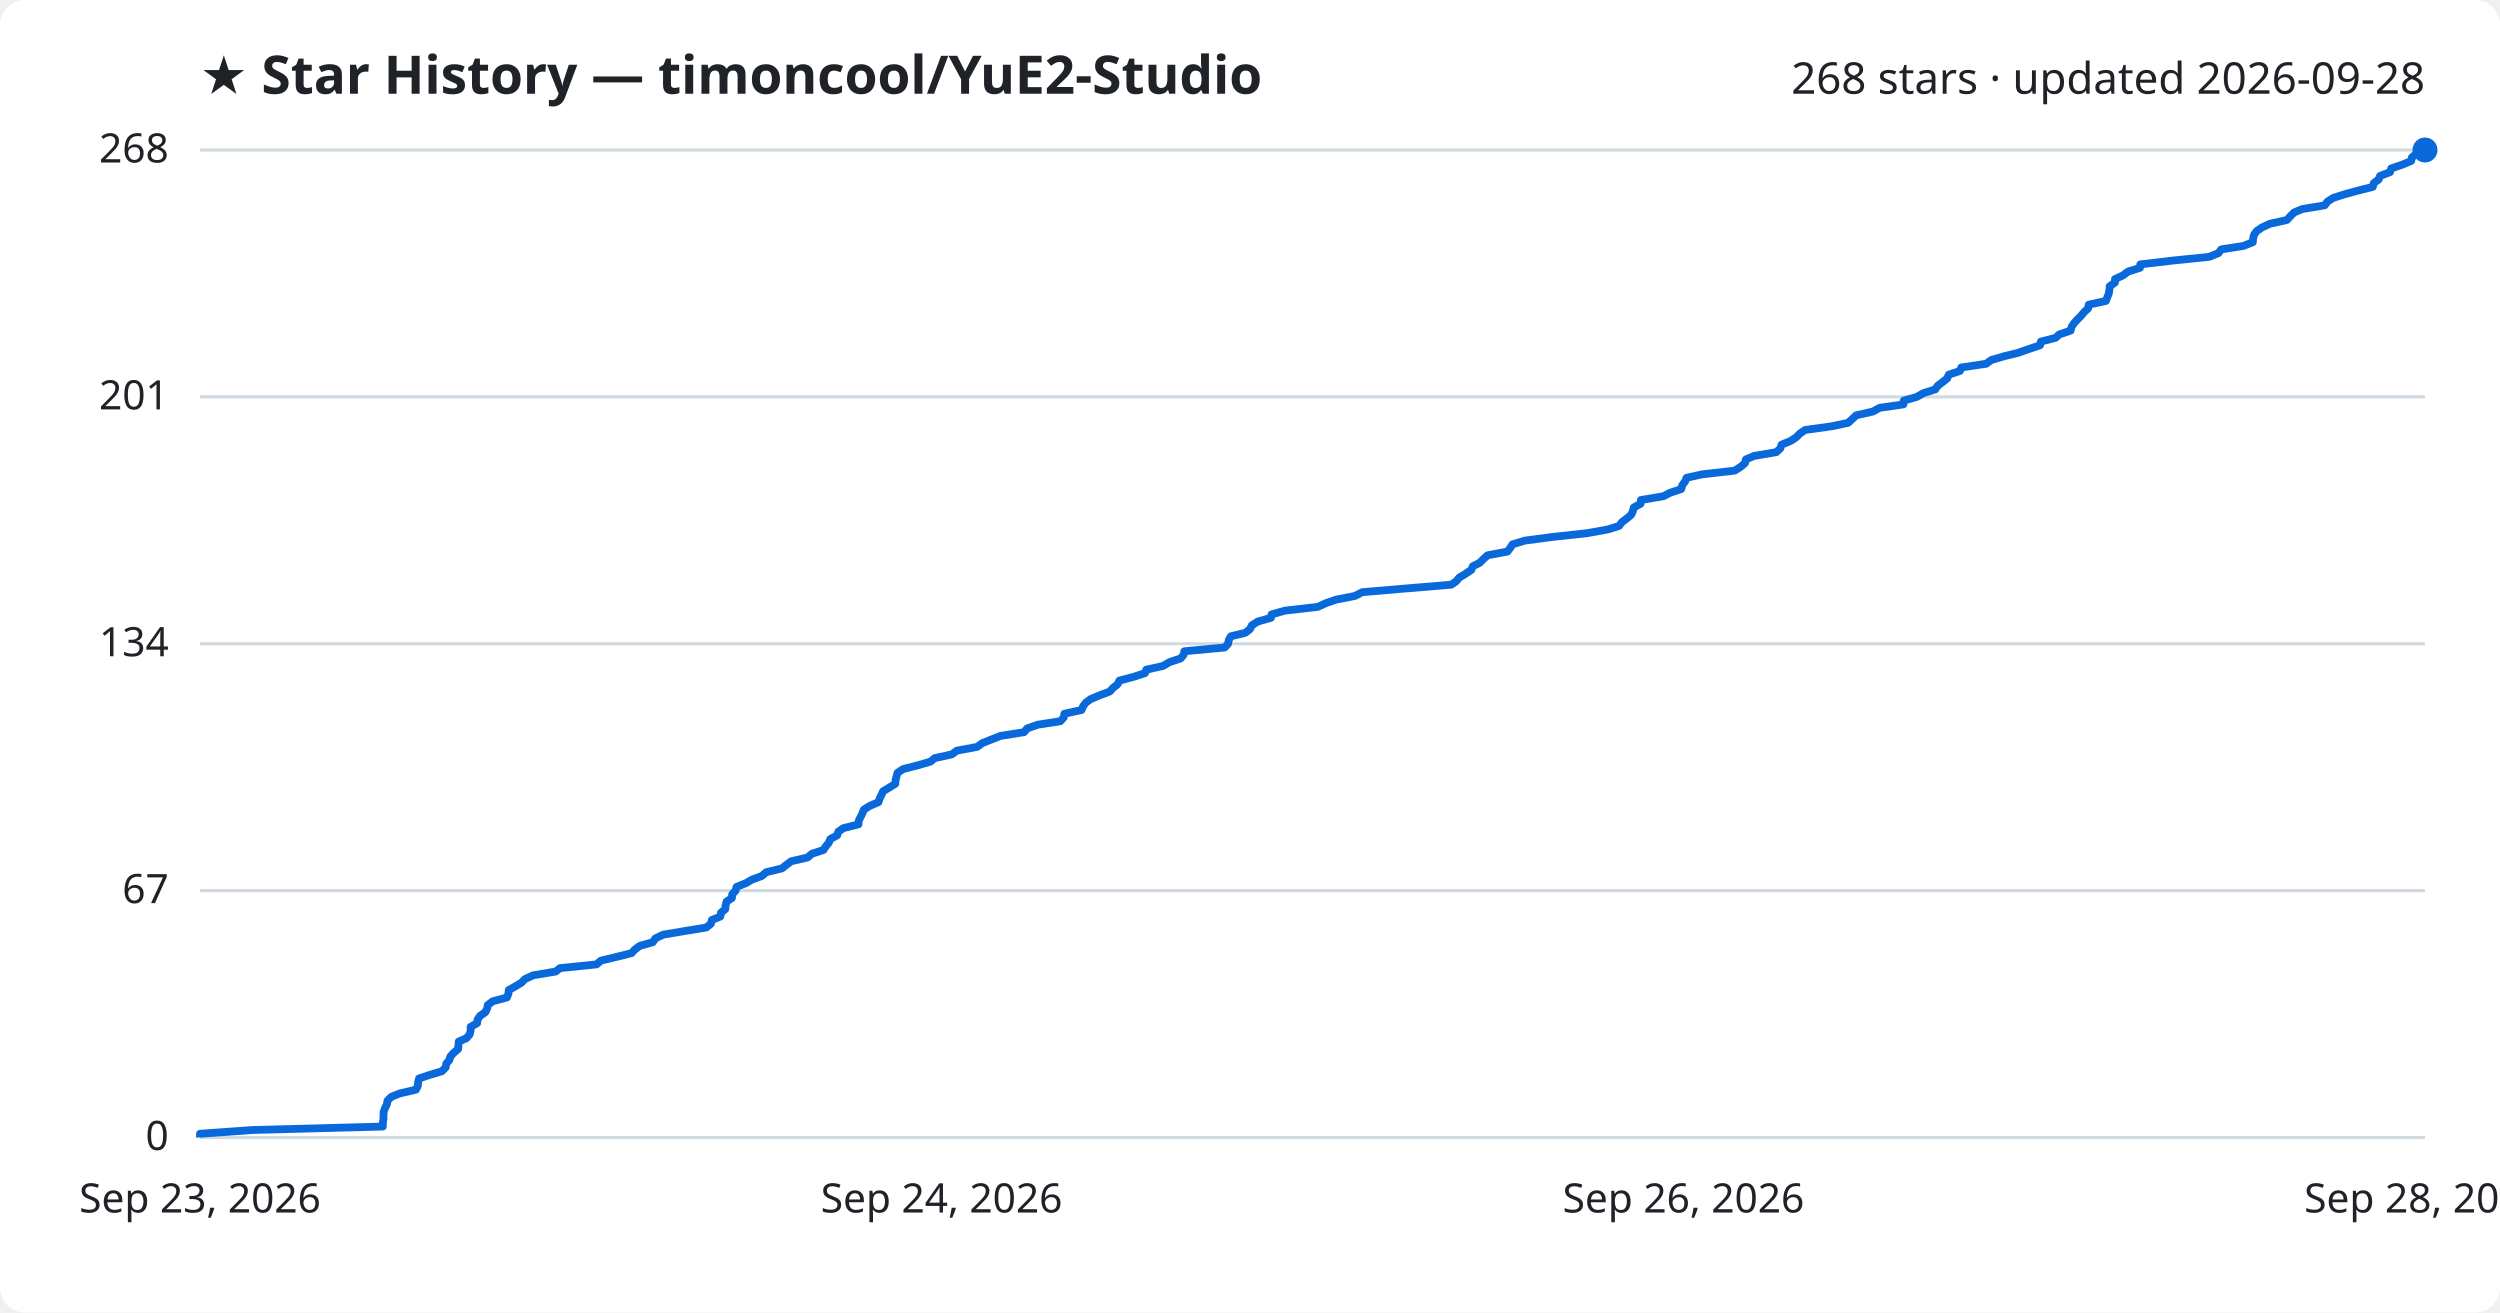
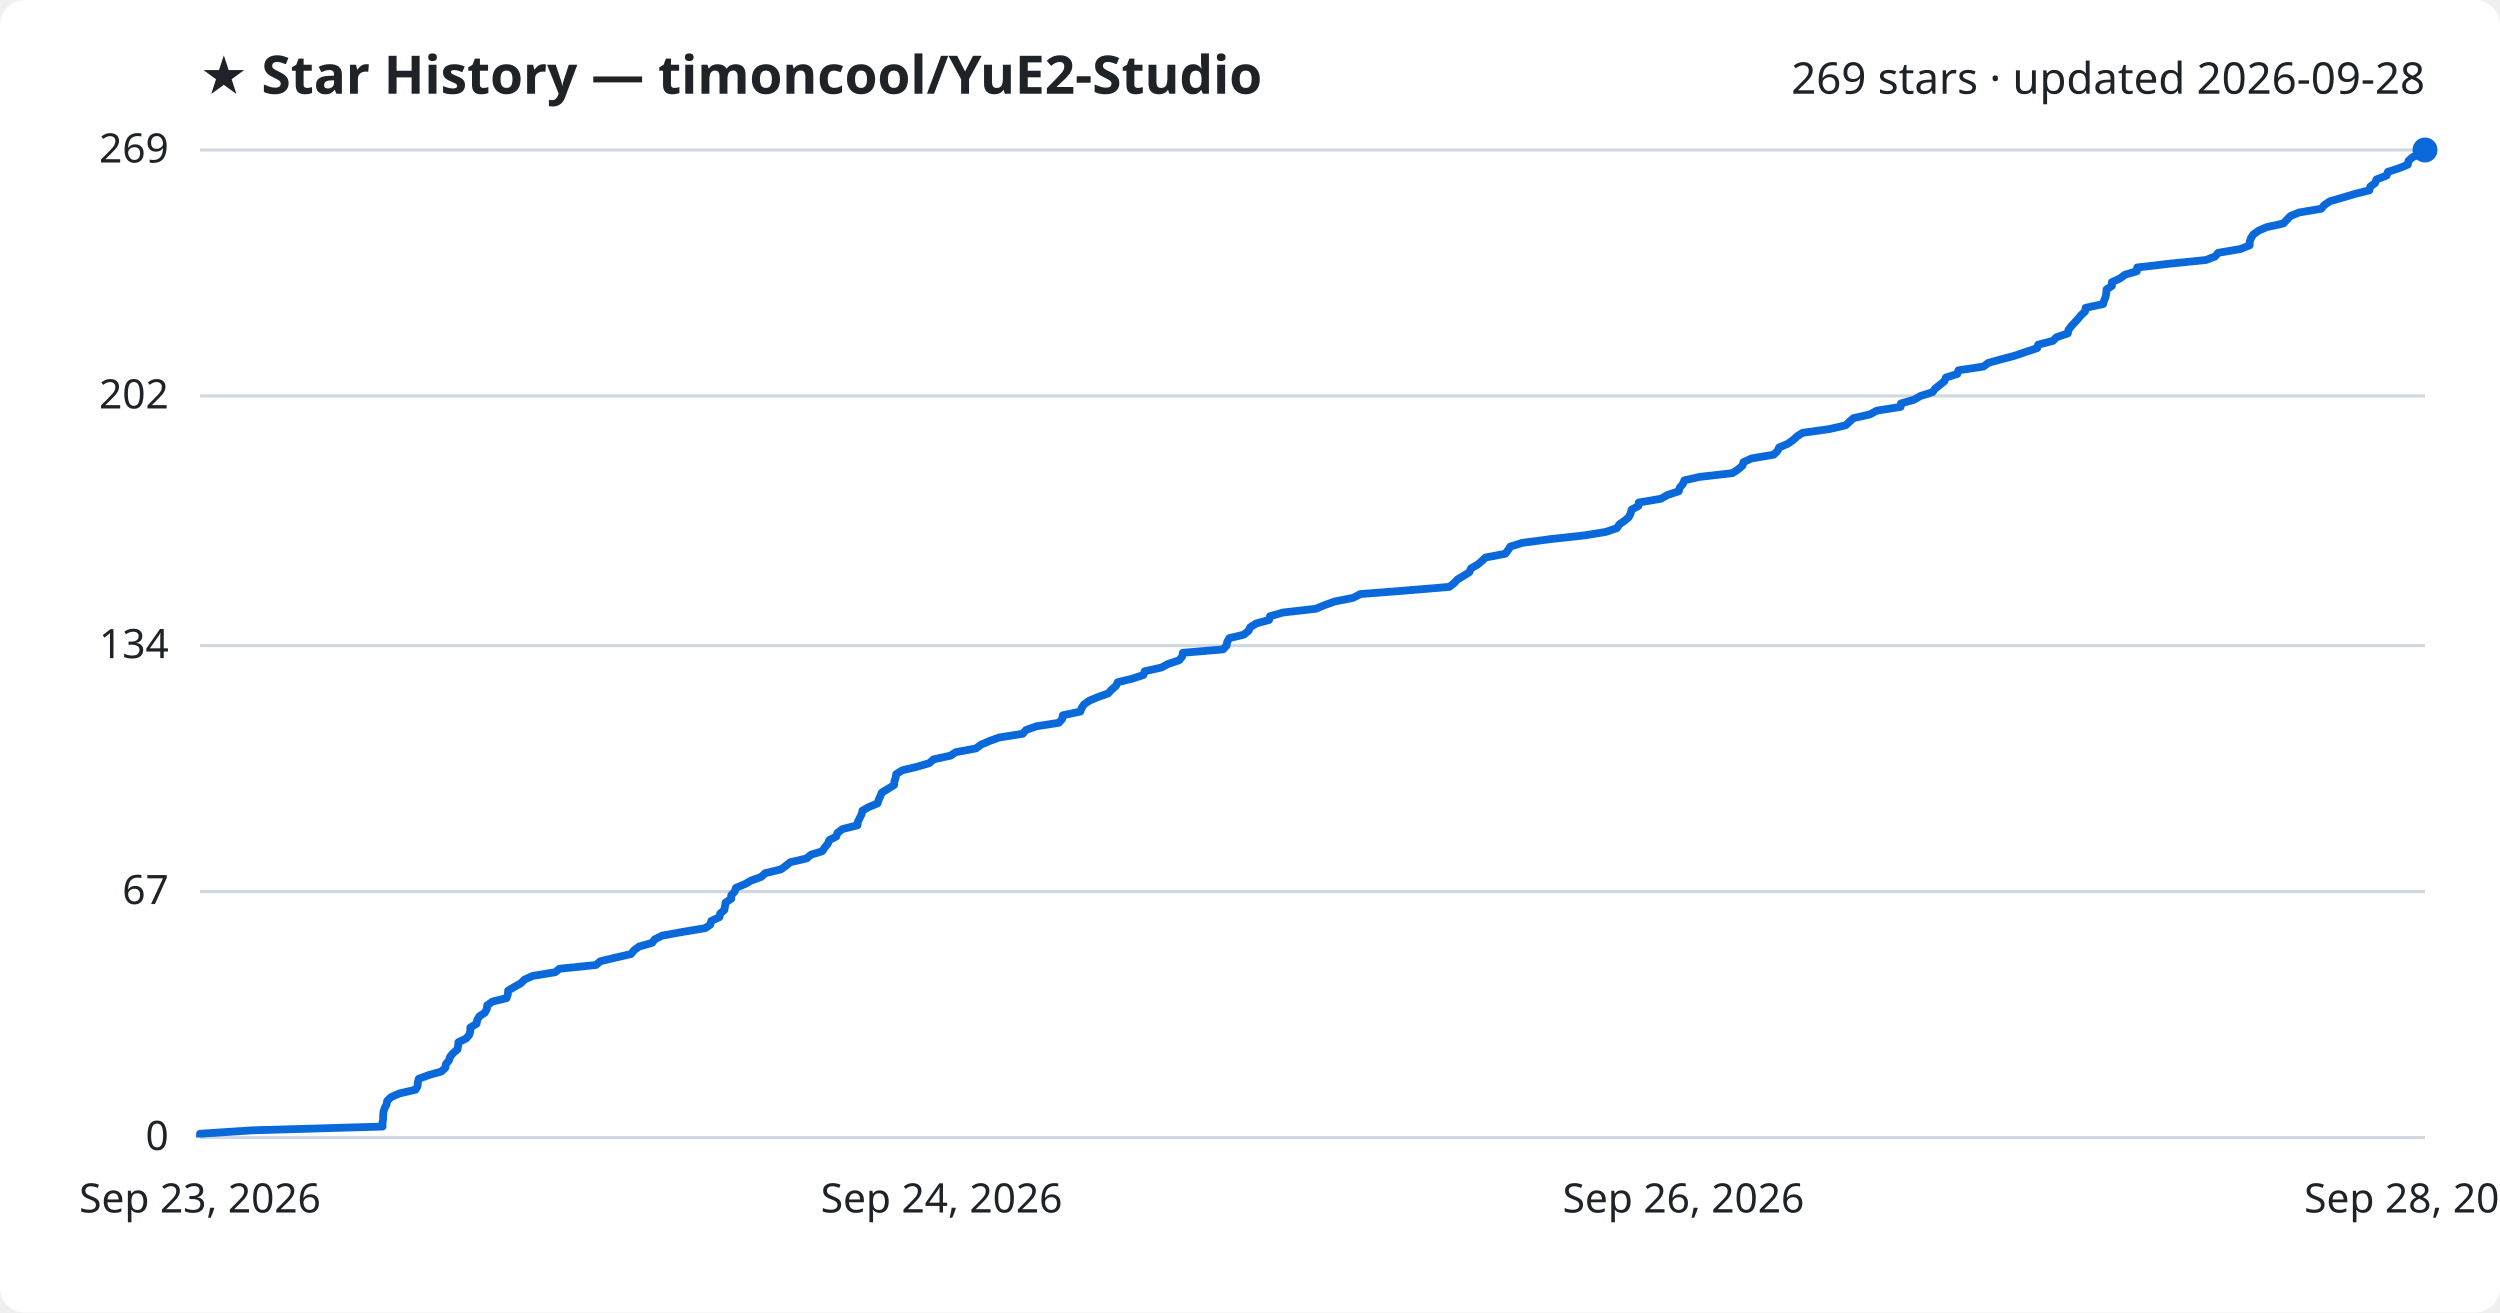
<svg xmlns="http://www.w3.org/2000/svg" viewBox="0 0 800 420" font-family="Segoe UI, sans-serif">
  <rect width="800" height="420" fill="#ffffff" rx="8" />
  <text x="64" y="30" fill="#1f2328" font-size="17" font-weight="700">★ Star History — timoncool/YuE2-Studio</text>
-   <text x="776" y="30" fill="#1f2328" font-size="14" text-anchor="end">268 stars · updated 2026-09-28</text>
+   <text x="776" y="30" fill="#1f2328" font-size="14" text-anchor="end">269 stars · updated 2026-09-28</text>
  <line x1="64" y1="364.0" x2="776" y2="364.0" stroke="#d1d9e0" stroke-width="1" />
  <text x="54" y="368.0" fill="#1f2328" font-size="13" text-anchor="end">0</text>
-   <line x1="64" y1="285.0" x2="776" y2="285.0" stroke="#d1d9e0" stroke-width="1" />
-   <text x="54" y="289.0" fill="#1f2328" font-size="13" text-anchor="end">67</text>
-   <line x1="64" y1="206.0" x2="776" y2="206.0" stroke="#d1d9e0" stroke-width="1" />
-   <text x="54" y="210.0" fill="#1f2328" font-size="13" text-anchor="end">134</text>
-   <line x1="64" y1="127.0" x2="776" y2="127.0" stroke="#d1d9e0" stroke-width="1" />
-   <text x="54" y="131.0" fill="#1f2328" font-size="13" text-anchor="end">201</text>
+   <line x1="64" y1="285.3" x2="776" y2="285.3" stroke="#d1d9e0" stroke-width="1" />
+   <text x="54" y="289.3" fill="#1f2328" font-size="13" text-anchor="end">67</text>
+   <line x1="64" y1="206.6" x2="776" y2="206.6" stroke="#d1d9e0" stroke-width="1" />
+   <text x="54" y="210.6" fill="#1f2328" font-size="13" text-anchor="end">134</text>
+   <line x1="64" y1="126.7" x2="776" y2="126.7" stroke="#d1d9e0" stroke-width="1" />
+   <text x="54" y="130.7" fill="#1f2328" font-size="13" text-anchor="end">202</text>
  <line x1="64" y1="48.0" x2="776" y2="48.0" stroke="#d1d9e0" stroke-width="1" />
-   <text x="54" y="52.0" fill="#1f2328" font-size="13" text-anchor="end">268</text>
-   <path d="M64.0,364.0 L64.0,362.8 L80.9,361.6 L122.5,360.5 L122.5,359.3 L122.7,358.1 L122.7,356.9 L122.8,355.7 L123.2,354.6 L123.8,353.4 L124.0,352.2 L125.2,351.0 L127.9,349.9 L133.1,348.7 L133.7,347.5 L133.8,346.3 L134.1,345.1 L137.4,344.0 L141.4,342.8 L142.6,341.6 L142.8,340.4 L143.8,339.2 L144.1,338.1 L145.2,336.9 L146.6,335.7 L146.7,334.5 L146.8,333.3 L149.3,332.2 L150.3,331.0 L150.6,329.8 L150.6,328.6 L152.7,327.4 L152.8,326.3 L153.6,325.1 L155.3,323.9 L155.9,322.7 L156.1,321.6 L157.7,320.4 L162.2,319.2 L162.7,318.0 L162.8,316.8 L164.8,315.7 L166.8,314.5 L168.0,313.3 L170.6,312.1 L177.8,310.9 L179.2,309.8 L190.9,308.6 L192.3,307.4 L197.3,306.2 L202.1,305.0 L203.1,303.9 L204.7,302.7 L208.9,301.5 L209.7,300.3 L212.2,299.1 L218.7,298.0 L226.0,296.8 L227.5,295.6 L227.8,294.4 L230.5,293.3 L230.7,292.1 L232.1,290.9 L232.2,289.7 L232.5,288.5 L234.2,287.4 L234.3,286.2 L235.4,285.0 L235.7,283.8 L238.7,282.6 L240.6,281.5 L243.8,280.3 L245.2,279.1 L250.2,277.9 L251.7,276.7 L253.2,275.6 L258.4,274.4 L259.8,273.2 L263.5,272.0 L264.2,270.9 L265.2,269.7 L265.7,268.5 L267.9,267.3 L268.3,266.1 L269.9,265.0 L274.7,263.8 L274.8,262.6 L275.4,261.4 L276.0,260.2 L276.4,259.1 L278.3,257.9 L281.1,256.7 L281.5,255.5 L282.1,254.3 L282.6,253.2 L284.6,252.0 L286.5,250.8 L286.6,249.6 L286.9,248.4 L287.2,247.3 L289.0,246.1 L293.7,244.9 L297.8,243.7 L299.1,242.6 L304.6,241.4 L306.2,240.2 L312.7,239.0 L314.3,237.8 L317.1,236.7 L320.1,235.5 L327.7,234.3 L328.7,233.1 L332.1,231.9 L339.3,230.8 L340.4,229.6 L340.6,228.4 L346.1,227.2 L346.6,226.0 L347.4,224.9 L349.0,223.7 L351.9,222.5 L355.1,221.3 L356.2,220.1 L357.6,219.0 L358.2,217.8 L362.7,216.6 L366.4,215.4 L366.8,214.3 L372.2,213.1 L374.2,211.9 L377.8,210.7 L378.8,209.5 L379.0,208.4 L391.9,207.2 L393.0,206.0 L393.2,204.8 L393.9,203.6 L398.5,202.5 L400.0,201.3 L400.6,200.1 L402.5,198.9 L406.7,197.7 L406.9,196.6 L411.2,195.4 L421.7,194.2 L424.3,193.0 L427.5,191.9 L433.6,190.7 L435.9,189.5 L450.0,188.3 L464.4,187.1 L466.0,186.0 L467.0,184.8 L469.0,183.6 L470.8,182.4 L471.3,181.2 L473.5,180.1 L474.7,178.9 L476.0,177.7 L482.4,176.5 L483.3,175.3 L484.0,174.2 L487.9,173.0 L497.0,171.8 L508.0,170.6 L514.6,169.4 L518.1,168.3 L519.0,167.1 L520.6,165.9 L522.0,164.7 L522.5,163.6 L522.8,162.4 L525.0,161.2 L525.1,160.0 L532.3,158.8 L534.4,157.7 L538.0,156.5 L538.3,155.3 L539.2,154.1 L539.7,152.9 L544.6,151.8 L555.1,150.6 L557.0,149.4 L558.4,148.2 L558.7,147.0 L561.3,145.9 L568.4,144.7 L569.7,143.5 L570.1,142.3 L573.0,141.1 L574.7,140.0 L575.9,138.8 L577.6,137.6 L586.2,136.4 L591.4,135.3 L592.7,134.1 L594.0,132.9 L599.3,131.7 L601.5,130.5 L609.1,129.4 L609.2,128.2 L613.4,127.0 L615.5,125.8 L619.3,124.6 L620.0,123.5 L621.6,122.3 L623.1,121.1 L623.6,119.9 L627.2,118.7 L627.6,117.6 L635.6,116.4 L637.2,115.2 L641.3,114.0 L645.8,112.9 L649.2,111.7 L652.8,110.5 L653.1,109.3 L657.8,108.1 L659.0,107.0 L662.6,105.8 L662.9,104.6 L663.7,103.4 L664.8,102.2 L665.9,101.1 L666.9,99.9 L668.2,98.7 L668.4,97.5 L673.9,96.3 L674.3,95.2 L674.8,94.0 L675.0,92.8 L675.1,91.6 L676.8,90.4 L676.8,89.3 L679.4,88.1 L681.0,86.9 L684.8,85.7 L684.9,84.6 L695.1,83.4 L706.9,82.2 L709.9,81.0 L710.8,79.8 L717.9,78.7 L720.9,77.5 L721.0,76.3 L721.3,75.1 L722.2,73.9 L723.8,72.8 L726.4,71.6 L731.8,70.4 L732.9,69.2 L734.1,68.0 L736.7,66.9 L743.9,65.7 L744.8,64.5 L746.7,63.3 L750.5,62.1 L754.5,61.0 L759.3,59.8 L759.6,58.6 L761.2,57.4 L761.6,56.3 L764.8,55.1 L765.2,53.9 L768.7,52.7 L771.6,51.5 L771.8,50.4 L773.2,49.2 L776.0,48.0 L776.0,48.0" fill="none" stroke="#0969da" stroke-width="2.5" stroke-linejoin="round" />
+   <text x="54" y="52.0" fill="#1f2328" font-size="13" text-anchor="end">269</text>
+   <path d="M64.0,364.0 L64.0,362.8 L80.8,361.7 L122.4,360.5 L122.4,359.3 L122.6,358.1 L122.6,357.0 L122.7,355.8 L123.1,354.6 L123.7,353.4 L123.9,352.3 L125.1,351.1 L127.8,349.9 L133.0,348.7 L133.6,347.6 L133.7,346.4 L134.0,345.2 L137.3,344.0 L141.2,342.9 L142.5,341.7 L142.7,340.5 L143.7,339.3 L144.0,338.2 L145.0,337.0 L146.4,335.8 L146.6,334.6 L146.7,333.5 L149.2,332.3 L150.2,331.1 L150.5,329.9 L150.5,328.8 L152.5,327.6 L152.7,326.4 L153.4,325.2 L155.1,324.1 L155.8,322.9 L155.9,321.7 L157.6,320.5 L162.1,319.4 L162.5,318.2 L162.6,317.0 L164.6,315.8 L166.6,314.7 L167.8,313.5 L170.4,312.3 L177.7,311.1 L179.0,310.0 L190.7,308.8 L192.1,307.6 L197.1,306.4 L201.9,305.3 L202.9,304.1 L204.5,302.9 L208.7,301.7 L209.5,300.6 L211.9,299.4 L218.5,298.2 L225.7,297.0 L227.3,295.9 L227.6,294.7 L230.2,293.5 L230.5,292.3 L231.8,291.2 L232.0,290.0 L232.2,288.8 L234.0,287.6 L234.0,286.5 L235.1,285.3 L235.5,284.1 L238.4,282.9 L240.3,281.8 L243.6,280.6 L244.9,279.4 L249.9,278.2 L251.4,277.1 L252.9,275.9 L258.1,274.7 L259.5,273.5 L263.1,272.4 L263.9,271.2 L264.9,270.0 L265.4,268.8 L267.6,267.7 L268.0,266.5 L269.6,265.3 L274.4,264.1 L274.5,263.0 L275.1,261.8 L275.7,260.6 L276.0,259.4 L277.9,258.3 L280.8,257.1 L281.2,255.9 L281.7,254.8 L282.2,253.6 L284.2,252.4 L286.1,251.2 L286.2,250.1 L286.6,248.9 L286.8,247.7 L288.7,246.5 L293.3,245.4 L297.4,244.2 L298.7,243.0 L304.2,241.8 L305.8,240.7 L312.3,239.5 L313.9,238.3 L316.7,237.1 L319.7,236.0 L327.3,234.8 L328.3,233.6 L331.7,232.4 L338.8,231.3 L339.9,230.1 L340.1,228.9 L345.7,227.7 L346.1,226.6 L346.9,225.4 L348.6,224.2 L351.5,223.0 L354.6,221.9 L355.7,220.7 L357.1,219.5 L357.7,218.3 L362.2,217.2 L365.9,216.0 L366.3,214.8 L371.7,213.6 L373.7,212.5 L377.3,211.3 L378.3,210.1 L378.5,208.9 L391.4,207.8 L392.5,206.6 L392.7,205.4 L393.4,204.2 L398.0,203.1 L399.5,201.9 L400.1,200.7 L402.0,199.5 L406.1,198.4 L406.4,197.2 L410.6,196.0 L421.1,194.8 L423.7,193.7 L427.0,192.5 L433.0,191.3 L435.3,190.1 L449.4,189.0 L463.8,187.8 L465.3,186.6 L466.4,185.4 L468.3,184.3 L470.2,183.1 L470.7,181.9 L472.8,180.7 L474.1,179.6 L475.4,178.4 L481.7,177.2 L482.6,176.0 L483.3,174.9 L487.2,173.7 L496.3,172.5 L507.2,171.3 L513.9,170.2 L517.4,169.0 L518.2,167.8 L519.9,166.6 L521.2,165.5 L521.8,164.3 L522.1,163.1 L524.3,161.9 L524.4,160.8 L531.5,159.6 L533.6,158.4 L537.2,157.2 L537.5,156.1 L538.5,154.9 L539.0,153.7 L543.9,152.6 L554.4,151.4 L556.2,150.2 L557.6,149.0 L557.9,147.9 L560.5,146.7 L567.6,145.5 L568.8,144.3 L569.3,143.2 L572.1,142.0 L573.8,140.8 L575.1,139.6 L576.8,138.5 L585.4,137.3 L590.6,136.1 L591.9,134.9 L593.1,133.8 L598.4,132.6 L600.6,131.4 L608.2,130.2 L608.3,129.1 L612.5,127.9 L614.6,126.7 L618.4,125.5 L619.2,124.4 L620.7,123.2 L622.2,122.0 L622.7,120.8 L626.3,119.7 L626.7,118.5 L634.7,117.3 L636.3,116.1 L640.3,115.0 L644.8,113.8 L648.3,112.6 L651.9,111.4 L652.2,110.3 L656.9,109.1 L658.1,107.9 L661.7,106.7 L661.9,105.6 L662.8,104.4 L663.9,103.2 L665.0,102.0 L665.9,100.9 L667.2,99.7 L667.4,98.5 L673.0,97.3 L673.3,96.2 L673.8,95.0 L674.0,93.8 L674.1,92.6 L675.8,91.5 L675.8,90.3 L678.4,89.1 L680.0,87.9 L683.8,86.8 L683.9,85.6 L694.1,84.4 L705.9,83.2 L708.8,82.1 L709.8,80.9 L716.9,79.7 L719.9,78.5 L719.9,77.4 L720.3,76.2 L721.1,75.0 L722.8,73.8 L725.3,72.7 L730.7,71.5 L731.8,70.3 L733.0,69.1 L735.7,68.0 L742.8,66.8 L743.8,65.6 L745.6,64.4 L749.4,63.3 L753.4,62.1 L758.2,60.9 L758.5,59.7 L760.0,58.6 L760.5,57.4 L763.7,56.2 L764.1,55.0 L767.5,53.9 L770.5,52.7 L770.7,51.5 L772.0,50.3 L774.8,49.2 L776.0,48.0 L776.0,48.0" fill="none" stroke="#0969da" stroke-width="2.5" stroke-linejoin="round" />
  <circle cx="776.0" cy="48.0" r="4" fill="#0969da" />
  <text x="64.0" y="388" fill="#1f2328" font-size="13" text-anchor="middle">Sep 23, 2026</text>
  <text x="301.3" y="388" fill="#1f2328" font-size="13" text-anchor="middle">Sep 24, 2026</text>
  <text x="538.7" y="388" fill="#1f2328" font-size="13" text-anchor="middle">Sep 26, 2026</text>
  <text x="776.0" y="388" fill="#1f2328" font-size="13" text-anchor="middle">Sep 28, 2026</text>
</svg>
